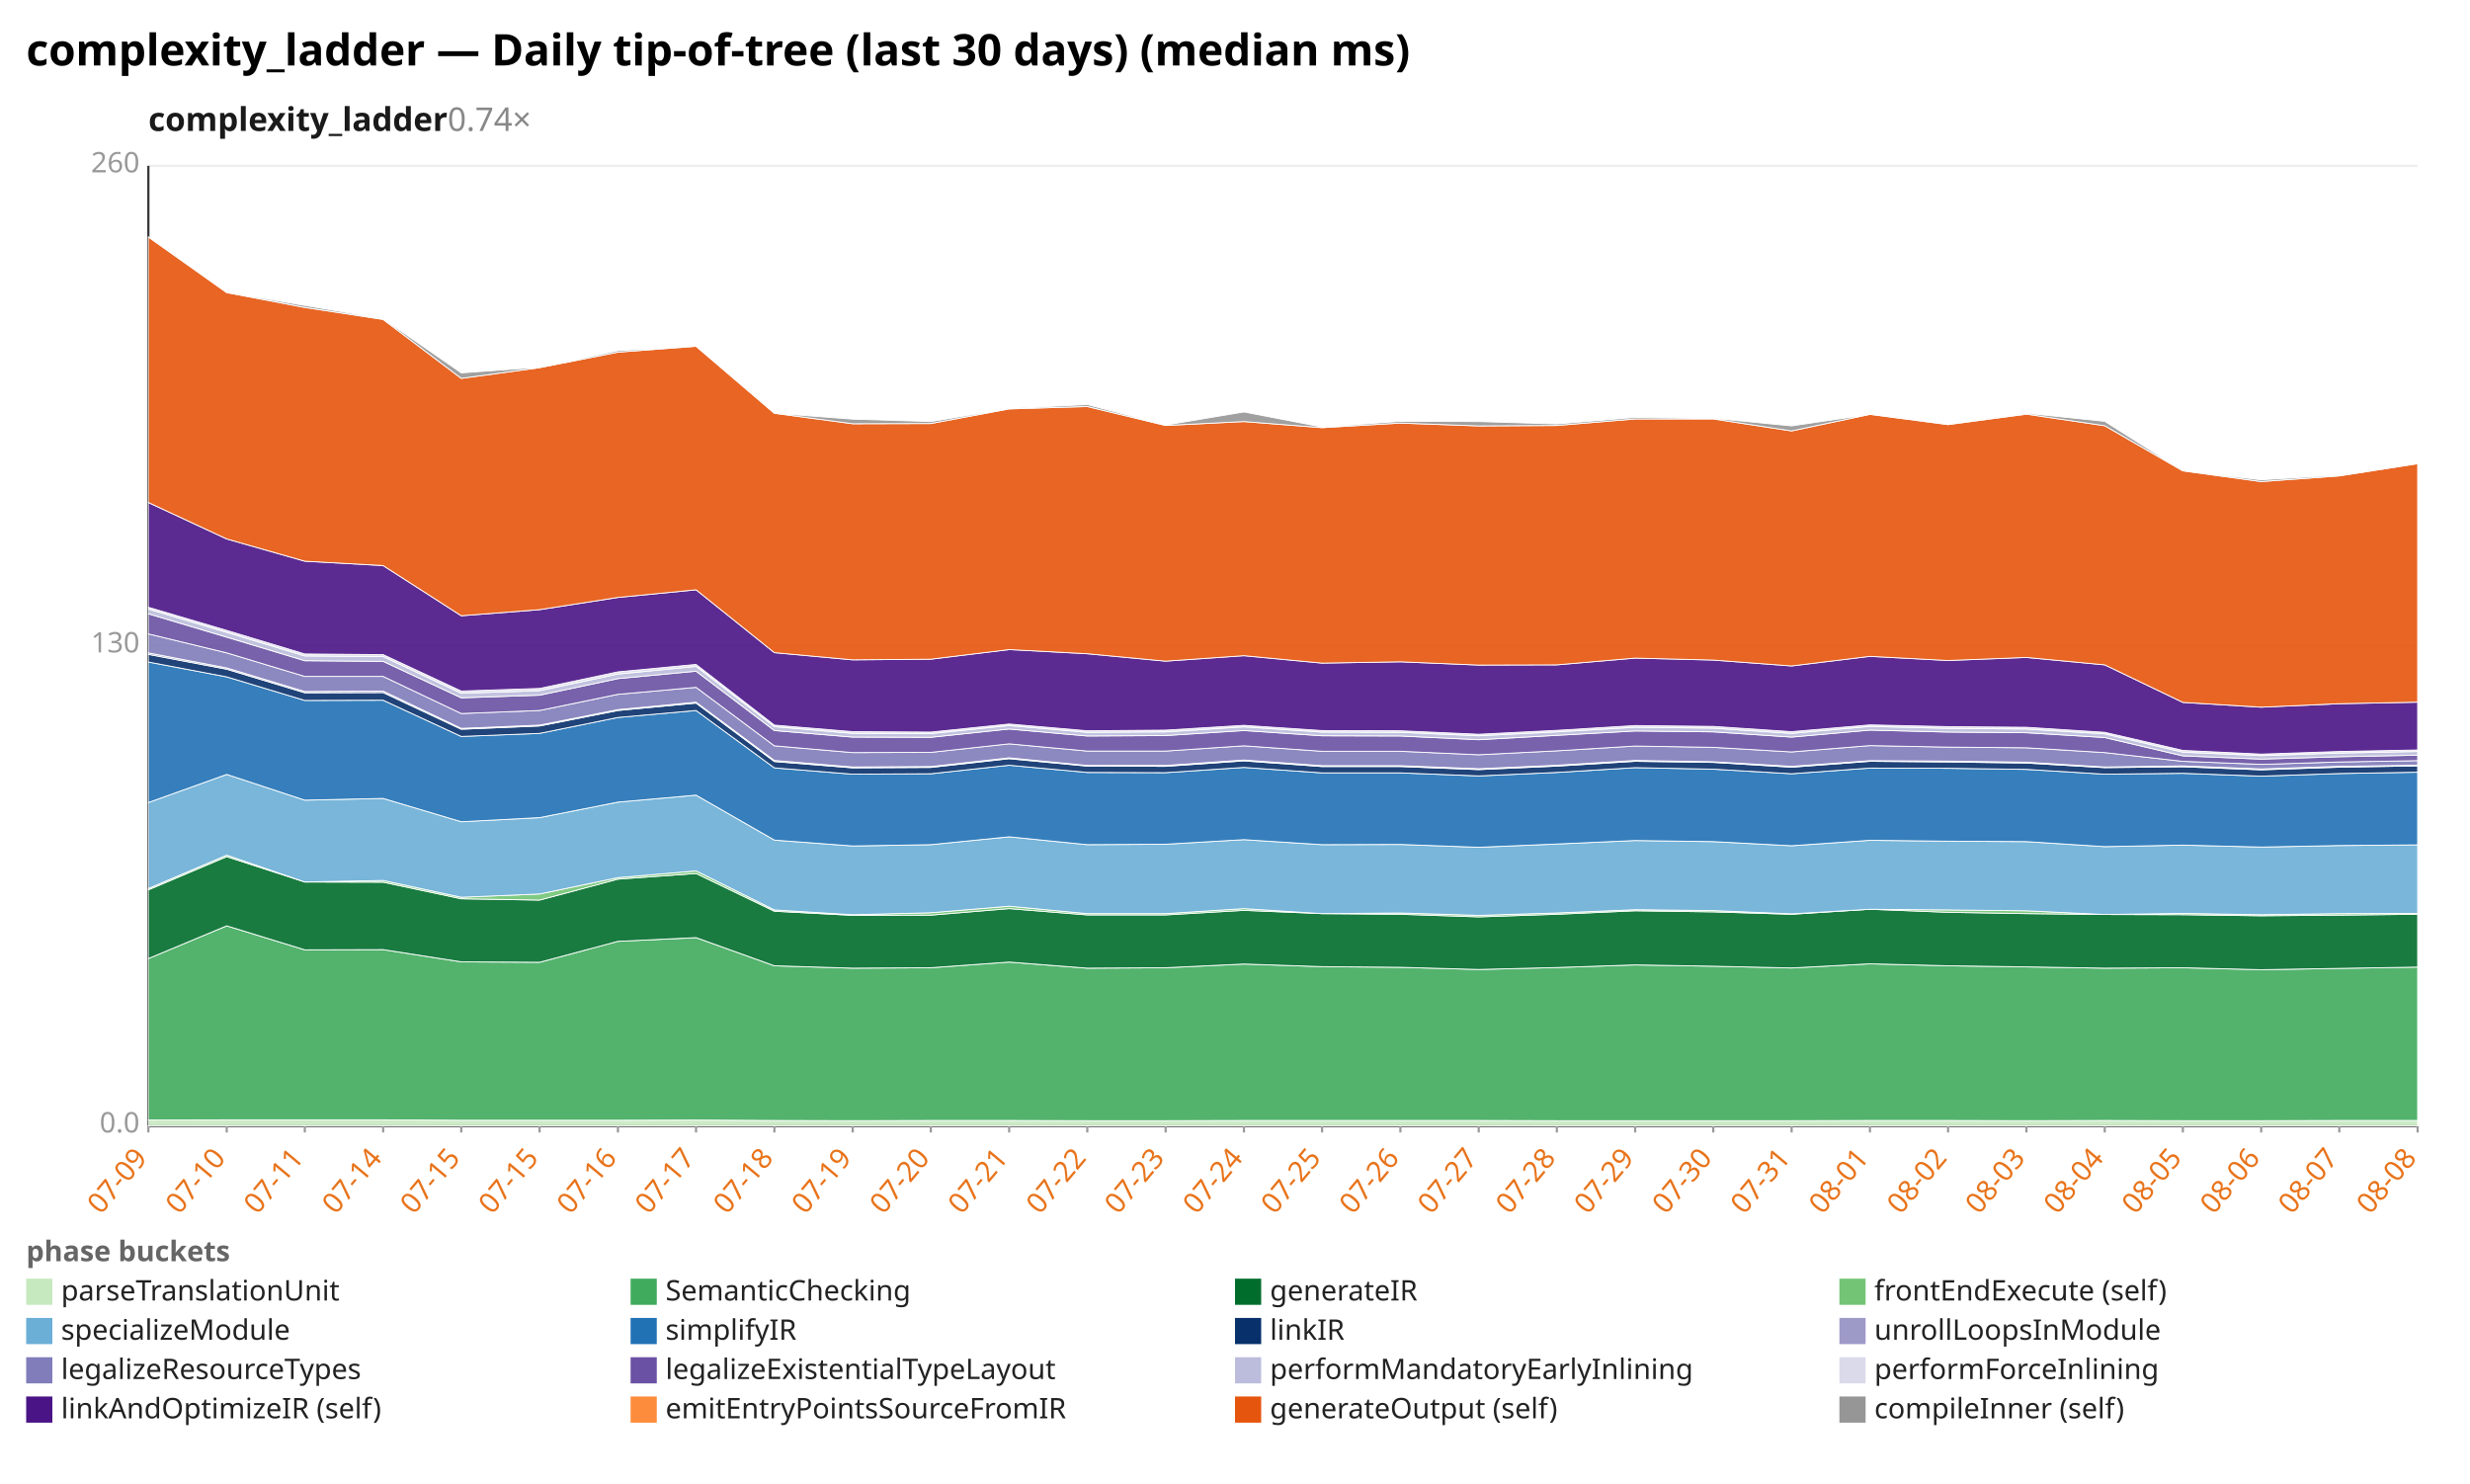
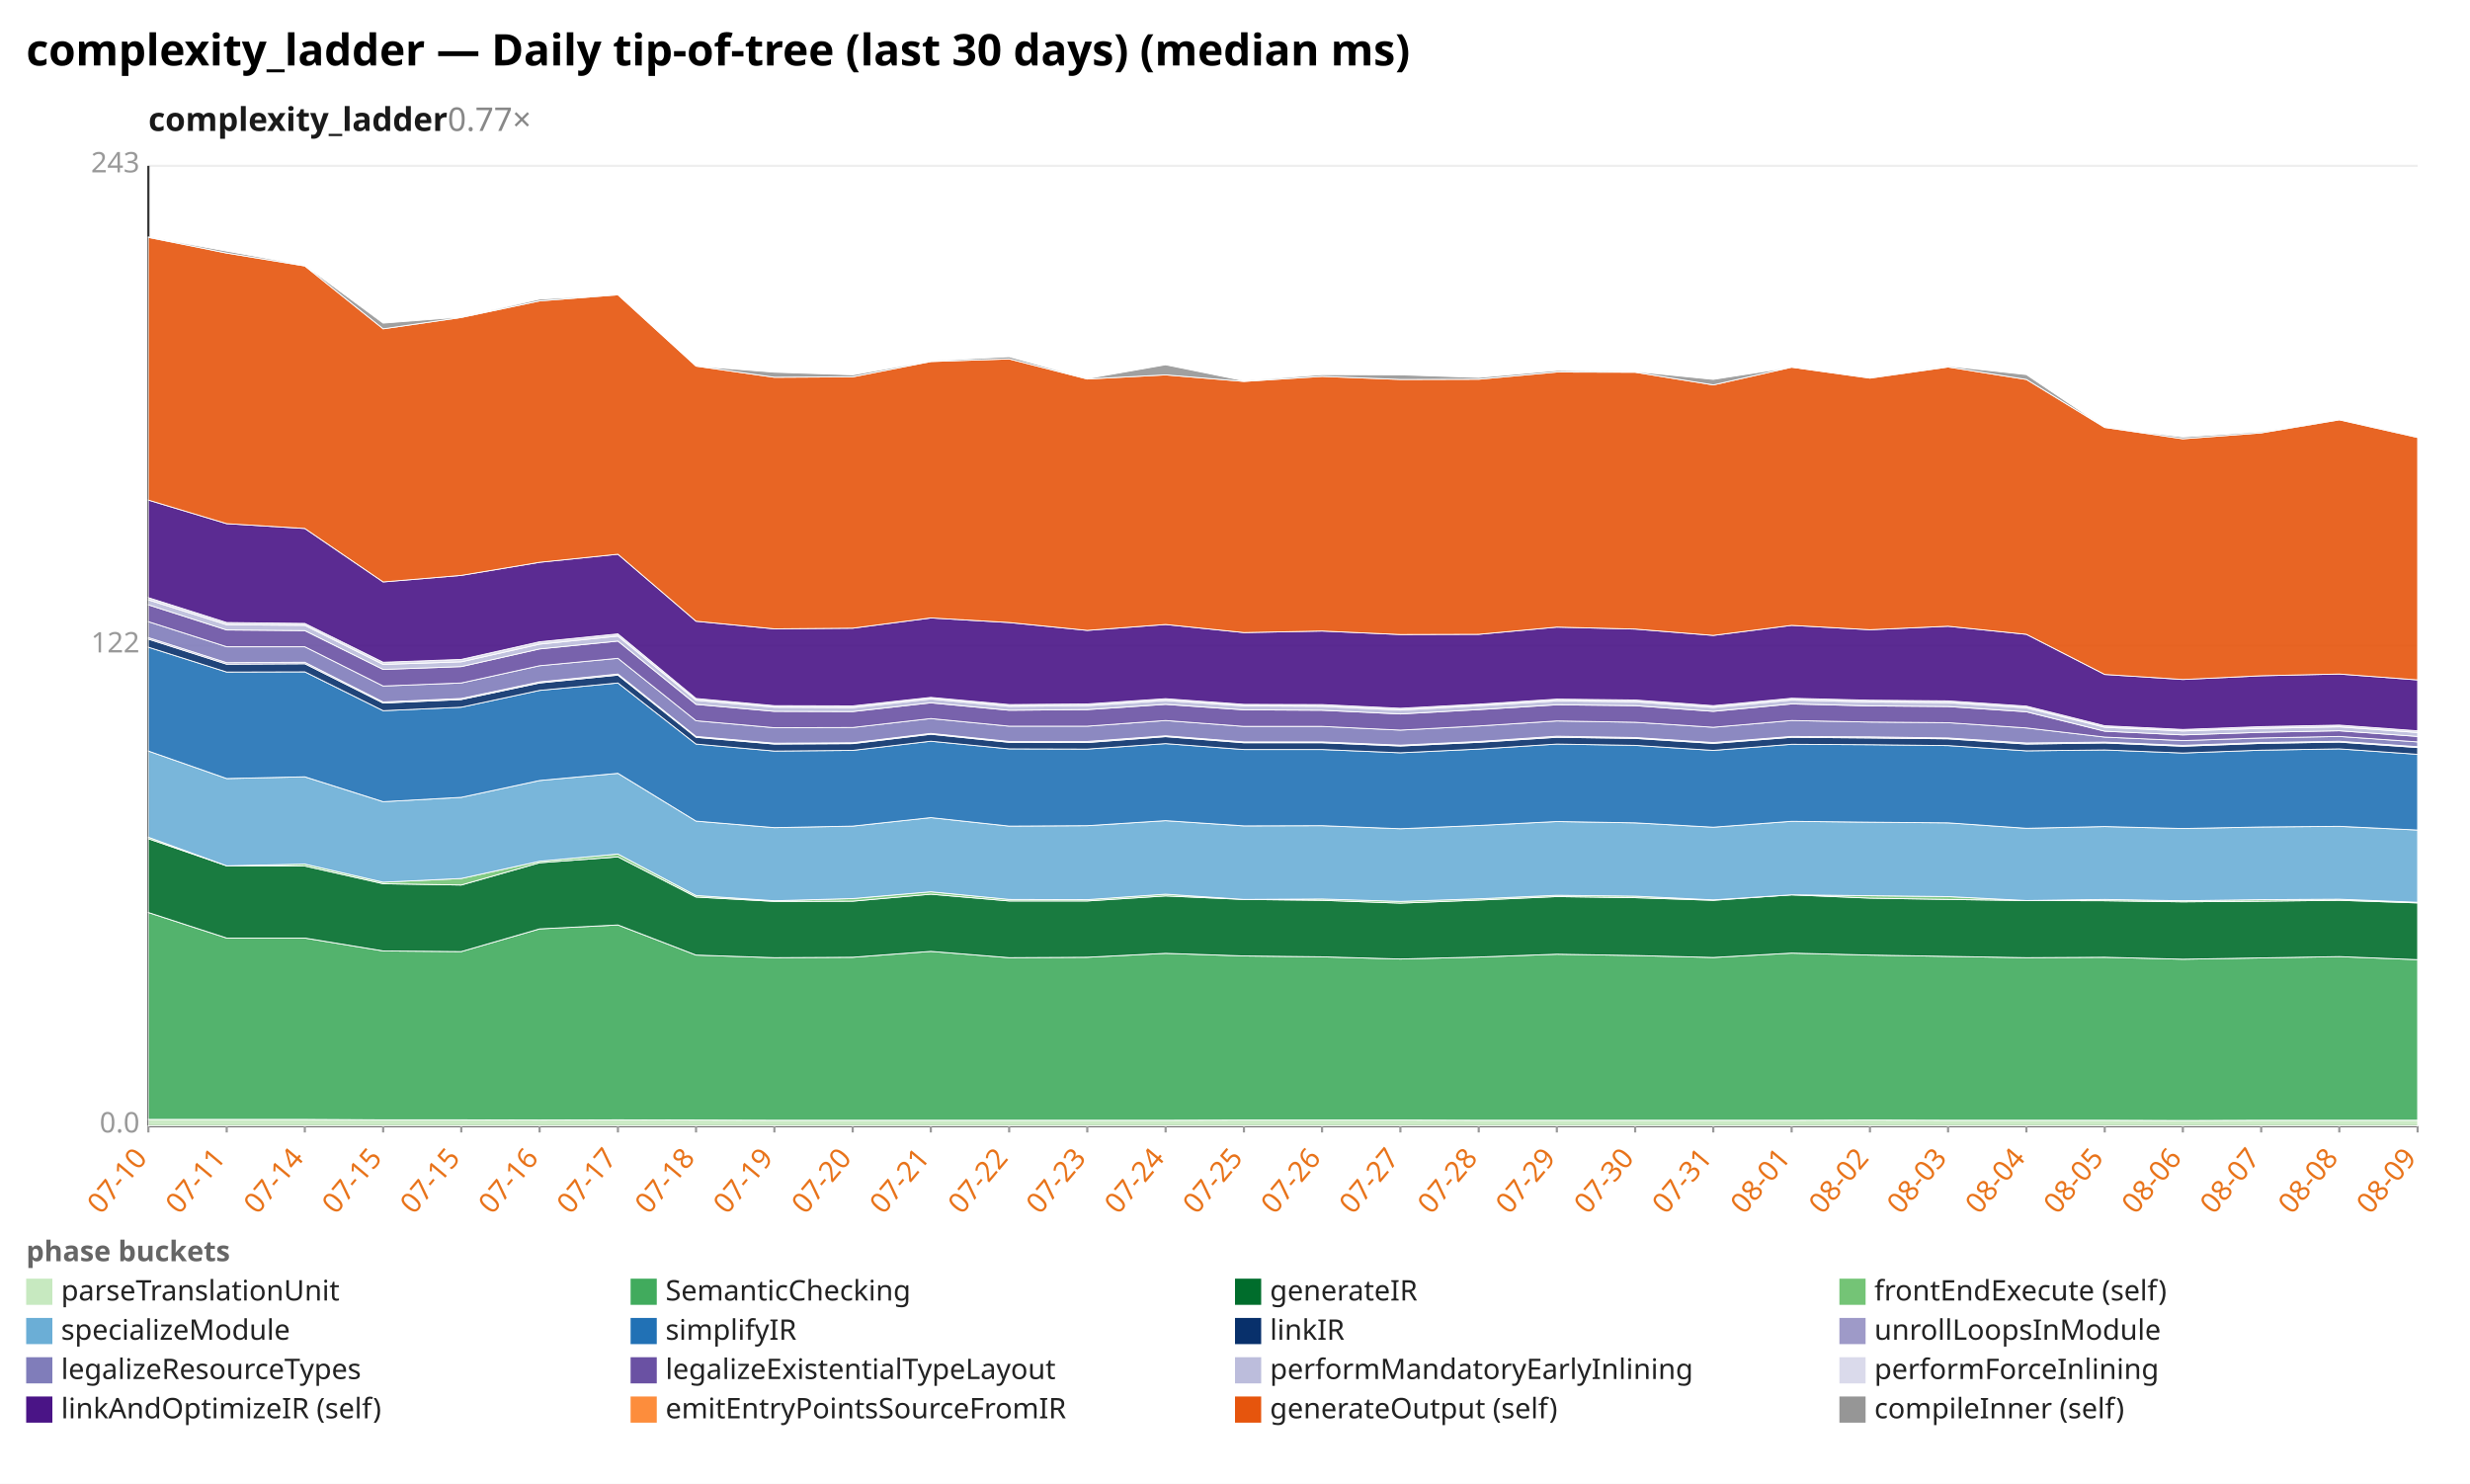
<svg xmlns="http://www.w3.org/2000/svg" width="1132" height="680" viewBox="0 0 1132 680" preserveAspectRatio="xMidYMid meet" font-family="sans-serif" font-size="13">
  <rect width="1132" height="680" fill="white" />
  <text x="12" y="30" font-size="20" font-weight="bold">complexity_ladder — Daily tip-of-tree (last 30 days) (median ms)</text>
-   <text x="68" y="60" font-size="15" font-weight="600" fill="#1a1a1a">complexity_ladder<tspan fill="#888" font-weight="400" text-decoration="none">  0.74×</tspan>
+   <text x="68" y="60" font-size="15" font-weight="600" fill="#1a1a1a">complexity_ladder<tspan fill="#888" font-weight="400" text-decoration="none">  0.77×</tspan>
  </text>
  <line x1="68.0" y1="516.0" x2="1108.0" y2="516.0" stroke="#eee" />
  <text x="64.0" y="519.0" text-anchor="end" fill="#999">0.0</text>
  <line x1="68.0" y1="296.0" x2="1108.0" y2="296.0" stroke="#eee" />
-   <text x="64.0" y="299.0" text-anchor="end" fill="#999">130</text>
+   <text x="64.0" y="299.0" text-anchor="end" fill="#999">122</text>
  <line x1="68.0" y1="76.0" x2="1108.0" y2="76.0" stroke="#eee" />
-   <text x="64.0" y="79.0" text-anchor="end" fill="#999">260</text>
+   <text x="64.0" y="79.0" text-anchor="end" fill="#999">243</text>
  <line x1="68.0" y1="76.0" x2="68.0" y2="516.0" stroke="#333" />
  <line x1="68.0" y1="516.0" x2="1108.0" y2="516.0" stroke="#333" />
  <line x1="68.0" y1="516.0" x2="68.0" y2="519.0" stroke="#999" />
-   <text x="68.0" y="531.0" text-anchor="end" fill="#e8731a" transform="rotate(-50 68.0 531.0)">07-09</text>
+   <text x="68.0" y="531.0" text-anchor="end" fill="#e8731a" transform="rotate(-50 68.0 531.0)">07-10</text>
  <line x1="103.9" y1="516.0" x2="103.9" y2="519.0" stroke="#999" />
-   <text x="103.9" y="531.0" text-anchor="end" fill="#e8731a" transform="rotate(-50 103.9 531.0)">07-10</text>
+   <text x="103.9" y="531.0" text-anchor="end" fill="#e8731a" transform="rotate(-50 103.9 531.0)">07-11</text>
  <line x1="139.7" y1="516.0" x2="139.7" y2="519.0" stroke="#999" />
-   <text x="139.7" y="531.0" text-anchor="end" fill="#e8731a" transform="rotate(-50 139.7 531.0)">07-11</text>
+   <text x="139.7" y="531.0" text-anchor="end" fill="#e8731a" transform="rotate(-50 139.7 531.0)">07-14</text>
  <line x1="175.6" y1="516.0" x2="175.6" y2="519.0" stroke="#999" />
-   <text x="175.6" y="531.0" text-anchor="end" fill="#e8731a" transform="rotate(-50 175.6 531.0)">07-14</text>
+   <text x="175.6" y="531.0" text-anchor="end" fill="#e8731a" transform="rotate(-50 175.6 531.0)">07-15</text>
  <line x1="211.4" y1="516.0" x2="211.4" y2="519.0" stroke="#999" />
  <text x="211.4" y="531.0" text-anchor="end" fill="#e8731a" transform="rotate(-50 211.4 531.0)">07-15</text>
  <line x1="247.3" y1="516.0" x2="247.3" y2="519.0" stroke="#999" />
-   <text x="247.3" y="531.0" text-anchor="end" fill="#e8731a" transform="rotate(-50 247.3 531.0)">07-15</text>
+   <text x="247.3" y="531.0" text-anchor="end" fill="#e8731a" transform="rotate(-50 247.3 531.0)">07-16</text>
  <line x1="283.2" y1="516.0" x2="283.2" y2="519.0" stroke="#999" />
-   <text x="283.2" y="531.0" text-anchor="end" fill="#e8731a" transform="rotate(-50 283.2 531.0)">07-16</text>
+   <text x="283.2" y="531.0" text-anchor="end" fill="#e8731a" transform="rotate(-50 283.2 531.0)">07-17</text>
  <line x1="319.0" y1="516.0" x2="319.0" y2="519.0" stroke="#999" />
-   <text x="319.0" y="531.0" text-anchor="end" fill="#e8731a" transform="rotate(-50 319.0 531.0)">07-17</text>
+   <text x="319.0" y="531.0" text-anchor="end" fill="#e8731a" transform="rotate(-50 319.0 531.0)">07-18</text>
  <line x1="354.9" y1="516.0" x2="354.9" y2="519.0" stroke="#999" />
-   <text x="354.9" y="531.0" text-anchor="end" fill="#e8731a" transform="rotate(-50 354.9 531.0)">07-18</text>
+   <text x="354.9" y="531.0" text-anchor="end" fill="#e8731a" transform="rotate(-50 354.9 531.0)">07-19</text>
  <line x1="390.8" y1="516.0" x2="390.8" y2="519.0" stroke="#999" />
-   <text x="390.8" y="531.0" text-anchor="end" fill="#e8731a" transform="rotate(-50 390.8 531.0)">07-19</text>
+   <text x="390.8" y="531.0" text-anchor="end" fill="#e8731a" transform="rotate(-50 390.8 531.0)">07-20</text>
  <line x1="426.6" y1="516.0" x2="426.6" y2="519.0" stroke="#999" />
-   <text x="426.6" y="531.0" text-anchor="end" fill="#e8731a" transform="rotate(-50 426.6 531.0)">07-20</text>
+   <text x="426.6" y="531.0" text-anchor="end" fill="#e8731a" transform="rotate(-50 426.6 531.0)">07-21</text>
  <line x1="462.5" y1="516.0" x2="462.5" y2="519.0" stroke="#999" />
-   <text x="462.5" y="531.0" text-anchor="end" fill="#e8731a" transform="rotate(-50 462.5 531.0)">07-21</text>
+   <text x="462.5" y="531.0" text-anchor="end" fill="#e8731a" transform="rotate(-50 462.5 531.0)">07-22</text>
  <line x1="498.3" y1="516.0" x2="498.3" y2="519.0" stroke="#999" />
-   <text x="498.3" y="531.0" text-anchor="end" fill="#e8731a" transform="rotate(-50 498.3 531.0)">07-22</text>
+   <text x="498.3" y="531.0" text-anchor="end" fill="#e8731a" transform="rotate(-50 498.3 531.0)">07-23</text>
  <line x1="534.2" y1="516.0" x2="534.2" y2="519.0" stroke="#999" />
-   <text x="534.2" y="531.0" text-anchor="end" fill="#e8731a" transform="rotate(-50 534.2 531.0)">07-23</text>
+   <text x="534.2" y="531.0" text-anchor="end" fill="#e8731a" transform="rotate(-50 534.2 531.0)">07-24</text>
  <line x1="570.1" y1="516.0" x2="570.1" y2="519.0" stroke="#999" />
-   <text x="570.1" y="531.0" text-anchor="end" fill="#e8731a" transform="rotate(-50 570.1 531.0)">07-24</text>
+   <text x="570.1" y="531.0" text-anchor="end" fill="#e8731a" transform="rotate(-50 570.1 531.0)">07-25</text>
  <line x1="605.9" y1="516.0" x2="605.9" y2="519.0" stroke="#999" />
-   <text x="605.9" y="531.0" text-anchor="end" fill="#e8731a" transform="rotate(-50 605.9 531.0)">07-25</text>
+   <text x="605.9" y="531.0" text-anchor="end" fill="#e8731a" transform="rotate(-50 605.9 531.0)">07-26</text>
  <line x1="641.8" y1="516.0" x2="641.8" y2="519.0" stroke="#999" />
-   <text x="641.8" y="531.0" text-anchor="end" fill="#e8731a" transform="rotate(-50 641.8 531.0)">07-26</text>
+   <text x="641.8" y="531.0" text-anchor="end" fill="#e8731a" transform="rotate(-50 641.8 531.0)">07-27</text>
  <line x1="677.7" y1="516.0" x2="677.7" y2="519.0" stroke="#999" />
-   <text x="677.7" y="531.0" text-anchor="end" fill="#e8731a" transform="rotate(-50 677.7 531.0)">07-27</text>
+   <text x="677.7" y="531.0" text-anchor="end" fill="#e8731a" transform="rotate(-50 677.7 531.0)">07-28</text>
  <line x1="713.5" y1="516.0" x2="713.5" y2="519.0" stroke="#999" />
-   <text x="713.5" y="531.0" text-anchor="end" fill="#e8731a" transform="rotate(-50 713.5 531.0)">07-28</text>
+   <text x="713.5" y="531.0" text-anchor="end" fill="#e8731a" transform="rotate(-50 713.5 531.0)">07-29</text>
  <line x1="749.4" y1="516.0" x2="749.4" y2="519.0" stroke="#999" />
-   <text x="749.4" y="531.0" text-anchor="end" fill="#e8731a" transform="rotate(-50 749.4 531.0)">07-29</text>
+   <text x="749.4" y="531.0" text-anchor="end" fill="#e8731a" transform="rotate(-50 749.4 531.0)">07-30</text>
  <line x1="785.2" y1="516.0" x2="785.2" y2="519.0" stroke="#999" />
-   <text x="785.2" y="531.0" text-anchor="end" fill="#e8731a" transform="rotate(-50 785.2 531.0)">07-30</text>
+   <text x="785.2" y="531.0" text-anchor="end" fill="#e8731a" transform="rotate(-50 785.2 531.0)">07-31</text>
  <line x1="821.1" y1="516.0" x2="821.1" y2="519.0" stroke="#999" />
-   <text x="821.1" y="531.0" text-anchor="end" fill="#e8731a" transform="rotate(-50 821.1 531.0)">07-31</text>
+   <text x="821.1" y="531.0" text-anchor="end" fill="#e8731a" transform="rotate(-50 821.1 531.0)">08-01</text>
  <line x1="857.0" y1="516.0" x2="857.0" y2="519.0" stroke="#999" />
-   <text x="857.0" y="531.0" text-anchor="end" fill="#e8731a" transform="rotate(-50 857.0 531.0)">08-01</text>
+   <text x="857.0" y="531.0" text-anchor="end" fill="#e8731a" transform="rotate(-50 857.0 531.0)">08-02</text>
  <line x1="892.8" y1="516.0" x2="892.8" y2="519.0" stroke="#999" />
-   <text x="892.8" y="531.0" text-anchor="end" fill="#e8731a" transform="rotate(-50 892.8 531.0)">08-02</text>
+   <text x="892.8" y="531.0" text-anchor="end" fill="#e8731a" transform="rotate(-50 892.8 531.0)">08-03</text>
  <line x1="928.7" y1="516.0" x2="928.7" y2="519.0" stroke="#999" />
-   <text x="928.7" y="531.0" text-anchor="end" fill="#e8731a" transform="rotate(-50 928.7 531.0)">08-03</text>
+   <text x="928.7" y="531.0" text-anchor="end" fill="#e8731a" transform="rotate(-50 928.7 531.0)">08-04</text>
  <line x1="964.6" y1="516.0" x2="964.6" y2="519.0" stroke="#999" />
-   <text x="964.6" y="531.0" text-anchor="end" fill="#e8731a" transform="rotate(-50 964.6 531.0)">08-04</text>
+   <text x="964.6" y="531.0" text-anchor="end" fill="#e8731a" transform="rotate(-50 964.6 531.0)">08-05</text>
  <line x1="1000.4" y1="516.0" x2="1000.4" y2="519.0" stroke="#999" />
-   <text x="1000.4" y="531.0" text-anchor="end" fill="#e8731a" transform="rotate(-50 1000.4 531.0)">08-05</text>
+   <text x="1000.4" y="531.0" text-anchor="end" fill="#e8731a" transform="rotate(-50 1000.4 531.0)">08-06</text>
  <line x1="1036.3" y1="516.0" x2="1036.3" y2="519.0" stroke="#999" />
-   <text x="1036.3" y="531.0" text-anchor="end" fill="#e8731a" transform="rotate(-50 1036.3 531.0)">08-06</text>
+   <text x="1036.3" y="531.0" text-anchor="end" fill="#e8731a" transform="rotate(-50 1036.3 531.0)">08-07</text>
  <line x1="1072.1" y1="516.0" x2="1072.1" y2="519.0" stroke="#999" />
-   <text x="1072.1" y="531.0" text-anchor="end" fill="#e8731a" transform="rotate(-50 1072.1 531.0)">08-07</text>
+   <text x="1072.1" y="531.0" text-anchor="end" fill="#e8731a" transform="rotate(-50 1072.1 531.0)">08-08</text>
  <line x1="1108.0" y1="516.0" x2="1108.0" y2="519.0" stroke="#999" />
-   <text x="1108.0" y="531.0" text-anchor="end" fill="#e8731a" transform="rotate(-50 1108.0 531.0)">08-08</text>
-   <polygon points="68.0,513.3 103.9,513.2 139.7,513.2 175.6,513.2 211.4,513.4 247.3,513.4 283.2,513.4 319.0,513.3 354.9,513.5 390.8,513.6 426.6,513.5 462.5,513.5 498.3,513.6 534.2,513.6 570.1,513.5 605.9,513.5 641.8,513.5 677.7,513.5 713.5,513.6 749.4,513.6 785.2,513.6 821.1,513.6 857.0,513.5 892.8,513.5 928.7,513.6 964.6,513.5 1000.4,513.6 1036.3,513.6 1072.1,513.5 1108.0,513.5 1108.0,516.0 1072.1,516.0 1036.3,516.0 1000.4,516.0 964.6,516.0 928.7,516.0 892.8,516.0 857.0,516.0 821.1,516.0 785.2,516.0 749.4,516.0 713.5,516.0 677.7,516.0 641.8,516.0 605.9,516.0 570.1,516.0 534.2,516.0 498.3,516.0 462.5,516.0 426.6,516.0 390.8,516.0 354.9,516.0 319.0,516.0 283.2,516.0 247.3,516.0 211.4,516.0 175.6,516.0 139.7,516.0 103.9,516.0 68.0,516.0" fill="#c7e9c0" fill-opacity="0.9" stroke="#fff" stroke-width="0.4" />
-   <polygon points="68.0,439.3 103.9,424.3 139.7,435.3 175.6,435.2 211.4,440.8 247.3,441.0 283.2,431.4 319.0,429.7 354.9,442.6 390.8,443.7 426.6,443.5 462.5,440.9 498.3,443.7 534.2,443.5 570.1,441.8 605.9,443.0 641.8,443.3 677.7,444.3 713.5,443.4 749.4,442.2 785.2,442.8 821.1,443.6 857.0,441.7 892.8,442.6 928.7,443.1 964.6,443.7 1000.4,443.5 1036.3,444.4 1072.1,443.8 1108.0,443.2 1108.0,513.5 1072.1,513.5 1036.3,513.6 1000.4,513.6 964.6,513.5 928.7,513.6 892.8,513.5 857.0,513.5 821.1,513.6 785.2,513.6 749.4,513.6 713.5,513.6 677.7,513.5 641.8,513.5 605.9,513.5 570.1,513.5 534.2,513.6 498.3,513.6 462.5,513.5 426.6,513.5 390.8,513.6 354.9,513.5 319.0,513.3 283.2,513.4 247.3,513.4 211.4,513.4 175.6,513.2 139.7,513.2 103.9,513.2 68.0,513.3" fill="#41ab5d" fill-opacity="0.9" stroke="#fff" stroke-width="0.4" />
-   <polygon points="68.0,407.8 103.9,392.6 139.7,404.2 175.6,404.3 211.4,411.9 247.3,412.5 283.2,402.9 319.0,400.3 354.9,417.6 390.8,419.5 426.6,419.4 462.5,416.4 498.3,419.3 534.2,419.3 570.1,417.2 605.9,418.7 641.8,419.0 677.7,420.2 713.5,419.0 749.4,417.4 785.2,417.9 821.1,419.0 857.0,416.7 892.8,418.1 928.7,418.7 964.6,419.1 1000.4,419.2 1036.3,419.7 1072.1,419.4 1108.0,419.0 1108.0,443.2 1072.1,443.8 1036.3,444.4 1000.4,443.5 964.6,443.7 928.7,443.1 892.8,442.6 857.0,441.7 821.1,443.6 785.2,442.8 749.4,442.2 713.5,443.4 677.7,444.3 641.8,443.3 605.9,443.0 570.1,441.8 534.2,443.5 498.3,443.7 462.5,440.9 426.6,443.5 390.8,443.7 354.9,442.6 319.0,429.7 283.2,431.4 247.3,441.0 211.4,440.8 175.6,435.2 139.7,435.3 103.9,424.3 68.0,439.3" fill="#006d2c" fill-opacity="0.9" stroke="#fff" stroke-width="0.4" />
-   <polygon points="68.0,407.2 103.9,391.9 139.7,404.2 175.6,403.5 211.4,411.2 247.3,409.7 283.2,402.2 319.0,399.1 354.9,417.0 390.8,419.2 426.6,418.3 462.5,415.3 498.3,418.7 534.2,418.7 570.1,416.4 605.9,418.7 641.8,418.4 677.7,419.5 713.5,418.4 749.4,416.9 785.2,417.3 821.1,418.8 857.0,416.7 892.8,417.0 928.7,417.4 964.6,419.1 1000.4,418.6 1036.3,419.2 1072.1,418.7 1108.0,418.6 1108.0,419.0 1072.1,419.4 1036.3,419.7 1000.4,419.2 964.6,419.1 928.7,418.7 892.8,418.1 857.0,416.7 821.1,419.0 785.2,417.9 749.4,417.4 713.5,419.0 677.7,420.2 641.8,419.0 605.9,418.7 570.1,417.2 534.2,419.3 498.3,419.3 462.5,416.4 426.6,419.4 390.8,419.5 354.9,417.6 319.0,400.3 283.2,402.9 247.3,412.5 211.4,411.9 175.6,404.3 139.7,404.2 103.9,392.6 68.0,407.8" fill="#74c476" fill-opacity="0.9" stroke="#fff" stroke-width="0.4" />
-   <polygon points="68.0,367.8 103.9,354.9 139.7,366.7 175.6,365.9 211.4,376.6 247.3,374.7 283.2,367.6 319.0,364.4 354.9,385.0 390.8,387.7 426.6,387.1 462.5,383.5 498.3,387.1 534.2,386.9 570.1,384.8 605.9,387.1 641.8,387.0 677.7,388.3 713.5,386.8 749.4,385.2 785.2,385.7 821.1,387.6 857.0,385.1 892.8,385.5 928.7,385.7 964.6,388.0 1000.4,387.3 1036.3,388.2 1072.1,387.5 1108.0,387.2 1108.0,418.6 1072.1,418.7 1036.3,419.2 1000.4,418.6 964.6,419.1 928.7,417.4 892.8,417.0 857.0,416.7 821.1,418.8 785.2,417.3 749.4,416.9 713.5,418.4 677.7,419.5 641.8,418.4 605.9,418.7 570.1,416.4 534.2,418.7 498.3,418.7 462.5,415.3 426.6,418.3 390.8,419.2 354.9,417.0 319.0,399.1 283.2,402.2 247.3,409.7 211.4,411.2 175.6,403.5 139.7,404.2 103.9,391.9 68.0,407.2" fill="#6baed6" fill-opacity="0.9" stroke="#fff" stroke-width="0.4" />
-   <polygon points="68.0,303.4 103.9,310.2 139.7,321.0 175.6,320.9 211.4,337.5 247.3,336.1 283.2,328.8 319.0,325.6 354.9,351.9 390.8,354.8 426.6,354.6 462.5,350.7 498.3,354.0 534.2,354.1 570.1,351.7 605.9,354.2 641.8,354.2 677.7,355.6 713.5,354.0 749.4,351.8 785.2,352.5 821.1,354.6 857.0,352.0 892.8,352.1 928.7,352.6 964.6,354.8 1000.4,354.4 1036.3,355.7 1072.1,354.5 1108.0,353.9 1108.0,387.2 1072.1,387.5 1036.3,388.2 1000.4,387.3 964.6,388.0 928.7,385.7 892.8,385.5 857.0,385.1 821.1,387.6 785.2,385.7 749.4,385.2 713.5,386.8 677.7,388.3 641.8,387.0 605.9,387.1 570.1,384.8 534.2,386.9 498.3,387.1 462.5,383.5 426.6,387.1 390.8,387.7 354.9,385.0 319.0,364.4 283.2,367.6 247.3,374.7 211.4,376.6 175.6,365.9 139.7,366.7 103.9,354.9 68.0,367.8" fill="#2171b5" fill-opacity="0.9" stroke="#fff" stroke-width="0.4" />
-   <polygon points="68.0,299.9 103.9,306.7 139.7,317.5 175.6,317.4 211.4,334.2 247.3,332.7 283.2,325.6 319.0,322.2 354.9,349.0 390.8,351.9 426.6,351.7 462.5,347.7 498.3,351.1 534.2,351.2 570.1,348.7 605.9,351.3 641.8,351.3 677.7,352.7 713.5,351.1 749.4,348.9 785.2,349.4 821.1,351.6 857.0,348.9 892.8,349.2 928.7,349.7 964.6,351.8 1000.4,351.4 1036.3,352.8 1072.1,351.6 1108.0,351.0 1108.0,353.9 1072.1,354.5 1036.3,355.7 1000.4,354.4 964.6,354.8 928.7,352.6 892.8,352.1 857.0,352.0 821.1,354.6 785.2,352.5 749.4,351.8 713.5,354.0 677.7,355.6 641.8,354.2 605.9,354.2 570.1,351.7 534.2,354.1 498.3,354.0 462.5,350.7 426.6,354.6 390.8,354.8 354.9,351.9 319.0,325.6 283.2,328.8 247.3,336.1 211.4,337.5 175.6,320.9 139.7,321.0 103.9,310.2 68.0,303.4" fill="#08306b" fill-opacity="0.9" stroke="#fff" stroke-width="0.4" />
-   <polygon points="68.0,299.2 103.9,306.1 139.7,316.9 175.6,316.7 211.4,333.8 247.3,332.3 283.2,325.2 319.0,321.8 354.9,348.5 390.8,351.5 426.6,351.3 462.5,347.3 498.3,350.8 534.2,350.8 570.1,348.3 605.9,350.9 641.8,350.9 677.7,352.3 713.5,350.7 749.4,348.5 785.2,349.1 821.1,351.2 857.0,348.6 892.8,348.8 928.7,349.3 964.6,351.5 1000.4,351.0 1036.3,352.4 1072.1,351.2 1108.0,350.7 1108.0,351.0 1072.1,351.6 1036.3,352.8 1000.4,351.4 964.6,351.8 928.7,349.7 892.8,349.2 857.0,348.9 821.1,351.6 785.2,349.4 749.4,348.9 713.5,351.1 677.7,352.7 641.8,351.3 605.9,351.3 570.1,348.7 534.2,351.2 498.3,351.1 462.5,347.7 426.6,351.7 390.8,351.9 354.9,349.0 319.0,322.2 283.2,325.6 247.3,332.7 211.4,334.2 175.6,317.4 139.7,317.5 103.9,306.7 68.0,299.9" fill="#9e9ac8" fill-opacity="0.9" stroke="#fff" stroke-width="0.4" />
-   <polygon points="68.0,290.5 103.9,299.2 139.7,310.0 175.6,310.0 211.4,327.0 247.3,325.6 283.2,318.2 319.0,315.0 354.9,341.8 390.8,344.9 426.6,344.8 462.5,340.9 498.3,344.2 534.2,344.2 570.1,341.8 605.9,344.3 641.8,344.3 677.7,345.9 713.5,344.1 749.4,341.9 785.2,342.5 821.1,344.6 857.0,341.7 892.8,342.4 928.7,342.7 964.6,344.9 1000.4,348.9 1036.3,350.3 1072.1,349.2 1108.0,348.6 1108.0,350.7 1072.1,351.2 1036.3,352.4 1000.4,351.0 964.6,351.5 928.7,349.3 892.8,348.8 857.0,348.6 821.1,351.2 785.2,349.1 749.4,348.5 713.5,350.7 677.7,352.3 641.8,350.9 605.9,350.9 570.1,348.3 534.2,350.8 498.3,350.8 462.5,347.3 426.6,351.3 390.8,351.5 354.9,348.5 319.0,321.8 283.2,325.2 247.3,332.3 211.4,333.8 175.6,316.7 139.7,316.9 103.9,306.1 68.0,299.2" fill="#807dba" fill-opacity="0.9" stroke="#fff" stroke-width="0.4" />
-   <polygon points="68.0,281.3 103.9,292.0 139.7,302.8 175.6,303.1 211.4,319.8 247.3,318.6 283.2,311.0 319.0,307.6 354.9,334.8 390.8,337.8 426.6,337.9 462.5,334.1 498.3,337.3 534.2,337.1 570.1,334.8 605.9,337.2 641.8,337.3 677.7,339.0 713.5,337.0 749.4,335.0 785.2,335.4 821.1,337.8 857.0,334.6 892.8,335.5 928.7,335.8 964.6,338.0 1000.4,346.4 1036.3,347.9 1072.1,346.8 1108.0,346.1 1108.0,348.6 1072.1,349.2 1036.3,350.3 1000.4,348.9 964.6,344.9 928.7,342.7 892.8,342.4 857.0,341.7 821.1,344.6 785.2,342.5 749.4,341.9 713.5,344.1 677.7,345.9 641.8,344.3 605.9,344.3 570.1,341.8 534.2,344.2 498.3,344.2 462.5,340.9 426.6,344.8 390.8,344.9 354.9,341.8 319.0,315.0 283.2,318.2 247.3,325.6 211.4,327.0 175.6,310.0 139.7,310.0 103.9,299.2 68.0,290.5" fill="#6a51a3" fill-opacity="0.9" stroke="#fff" stroke-width="0.4" />
-   <polygon points="68.0,279.1 103.9,289.8 139.7,300.6 175.6,300.9 211.4,317.7 247.3,316.5 283.2,308.9 319.0,305.4 354.9,333.0 390.8,336.1 426.6,336.2 462.5,332.5 498.3,335.6 534.2,335.4 570.1,333.1 605.9,335.5 641.8,335.6 677.7,337.2 713.5,335.4 749.4,333.3 785.2,333.7 821.1,336.1 857.0,332.9 892.8,333.8 928.7,334.1 964.6,336.3 1000.4,344.7 1036.3,346.3 1072.1,345.1 1108.0,344.4 1108.0,346.1 1072.1,346.8 1036.3,347.9 1000.4,346.4 964.6,338.0 928.7,335.8 892.8,335.5 857.0,334.6 821.1,337.8 785.2,335.4 749.4,335.0 713.5,337.0 677.7,339.0 641.8,337.3 605.9,337.2 570.1,334.8 534.2,337.1 498.3,337.3 462.5,334.1 426.6,337.9 390.8,337.8 354.9,334.8 319.0,307.6 283.2,311.0 247.3,318.6 211.4,319.8 175.6,303.1 139.7,302.8 103.9,292.0 68.0,281.3" fill="#bcbddc" fill-opacity="0.9" stroke="#fff" stroke-width="0.4" />
-   <polygon points="68.0,278.3 103.9,288.9 139.7,299.7 175.6,300.0 211.4,316.7 247.3,315.5 283.2,307.9 319.0,304.5 354.9,332.3 390.8,335.3 426.6,335.5 462.5,331.8 498.3,334.9 534.2,334.6 570.1,332.4 605.9,334.8 641.8,334.9 677.7,336.5 713.5,334.7 749.4,332.5 785.2,332.9 821.1,335.3 857.0,332.2 892.8,333.0 928.7,333.3 964.6,335.6 1000.4,343.9 1036.3,345.6 1072.1,344.4 1108.0,343.7 1108.0,344.4 1072.1,345.1 1036.3,346.3 1000.4,344.7 964.6,336.3 928.7,334.1 892.8,333.8 857.0,332.9 821.1,336.1 785.2,333.7 749.4,333.3 713.5,335.4 677.7,337.2 641.8,335.6 605.9,335.5 570.1,333.1 534.2,335.4 498.3,335.6 462.5,332.5 426.6,336.2 390.8,336.1 354.9,333.0 319.0,305.4 283.2,308.9 247.3,316.5 211.4,317.7 175.6,300.9 139.7,300.6 103.9,289.8 68.0,279.1" fill="#dadaeb" fill-opacity="0.9" stroke="#fff" stroke-width="0.4" />
-   <polygon points="68.0,230.3 103.9,247.0 139.7,257.2 175.6,259.2 211.4,282.2 247.3,279.4 283.2,273.8 319.0,270.3 354.9,299.1 390.8,302.4 426.6,302.1 462.5,297.7 498.3,299.6 534.2,303.0 570.1,300.5 605.9,303.9 641.8,303.3 677.7,304.8 713.5,304.7 749.4,301.6 785.2,302.5 821.1,305.2 857.0,300.8 892.8,302.7 928.7,301.3 964.6,304.7 1000.4,321.9 1036.3,324.1 1072.1,322.5 1108.0,321.8 1108.0,343.7 1072.1,344.4 1036.3,345.6 1000.4,343.9 964.6,335.6 928.7,333.3 892.8,333.0 857.0,332.2 821.1,335.3 785.2,332.9 749.4,332.5 713.5,334.7 677.7,336.5 641.8,334.9 605.9,334.8 570.1,332.4 534.2,334.6 498.3,334.9 462.5,331.8 426.6,335.5 390.8,335.3 354.9,332.3 319.0,304.5 283.2,307.9 247.3,315.5 211.4,316.7 175.6,300.0 139.7,299.7 103.9,288.9 68.0,278.3" fill="#4a1486" fill-opacity="0.9" stroke="#fff" stroke-width="0.4" />
-   <polygon points="68.0,108.6 103.9,134.1 139.7,140.9 175.6,146.4 211.4,173.4 247.3,168.5 283.2,161.4 319.0,158.7 354.9,189.4 390.8,194.2 426.6,194.1 462.5,187.4 498.3,186.3 534.2,195.0 570.1,193.2 605.9,196.0 641.8,193.9 677.7,195.2 713.5,195.0 749.4,192.0 785.2,192.0 821.1,197.5 857.0,189.9 892.8,194.6 928.7,189.8 964.6,195.1 1000.4,215.8 1036.3,220.7 1072.1,218.1 1108.0,212.5 1108.0,321.8 1072.1,322.5 1036.3,324.1 1000.4,321.9 964.6,304.7 928.7,301.3 892.8,302.7 857.0,300.8 821.1,305.2 785.2,302.5 749.4,301.6 713.5,304.7 677.7,304.8 641.8,303.3 605.9,303.9 570.1,300.5 534.2,303.0 498.3,299.6 462.5,297.7 426.6,302.1 390.8,302.4 354.9,299.1 319.0,270.3 283.2,273.8 247.3,279.4 211.4,282.2 175.6,259.2 139.7,257.2 103.9,247.0 68.0,230.3" fill="#e6550d" fill-opacity="0.9" stroke="#fff" stroke-width="0.4" />
-   <polygon points="68.0,108.6 103.9,133.9 139.7,140.0 175.6,146.1 211.4,170.9 247.3,168.3 283.2,160.7 319.0,158.7 354.9,189.4 390.8,192.1 426.6,193.2 462.5,187.2 498.3,185.4 534.2,194.8 570.1,188.8 605.9,195.7 641.8,193.1 677.7,193.2 713.5,194.3 749.4,191.3 785.2,191.7 821.1,195.2 857.0,189.9 892.8,194.5 928.7,189.4 964.6,193.1 1000.4,215.8 1036.3,219.9 1072.1,217.7 1108.0,212.5 1108.0,212.5 1072.1,218.1 1036.3,220.7 1000.4,215.8 964.6,195.1 928.7,189.8 892.8,194.6 857.0,189.9 821.1,197.5 785.2,192.0 749.4,192.0 713.5,195.0 677.7,195.2 641.8,193.9 605.9,196.0 570.1,193.2 534.2,195.0 498.3,186.3 462.5,187.4 426.6,194.1 390.8,194.2 354.9,189.4 319.0,158.7 283.2,161.4 247.3,168.5 211.4,173.4 175.6,146.4 139.7,140.9 103.9,134.1 68.0,108.6" fill="#969696" fill-opacity="0.9" stroke="#fff" stroke-width="0.4" />
+   <text x="1108.0" y="531.0" text-anchor="end" fill="#e8731a" transform="rotate(-50 1108.0 531.0)">08-09</text>
+   <polygon points="68.0,513.0 103.9,513.0 139.7,513.0 175.6,513.2 211.4,513.2 247.3,513.3 283.2,513.2 319.0,513.3 354.9,513.4 390.8,513.4 426.6,513.4 462.5,513.4 498.3,513.4 534.2,513.4 570.1,513.3 605.9,513.3 641.8,513.3 677.7,513.4 713.5,513.4 749.4,513.4 785.2,513.4 821.1,513.4 857.0,513.3 892.8,513.4 928.7,513.4 964.6,513.4 1000.4,513.5 1036.3,513.4 1072.1,513.4 1108.0,513.4 1108.0,516.0 1072.1,516.0 1036.3,516.0 1000.4,516.0 964.6,516.0 928.7,516.0 892.8,516.0 857.0,516.0 821.1,516.0 785.2,516.0 749.4,516.0 713.5,516.0 677.7,516.0 641.8,516.0 605.9,516.0 570.1,516.0 534.2,516.0 498.3,516.0 462.5,516.0 426.6,516.0 390.8,516.0 354.9,516.0 319.0,516.0 283.2,516.0 247.3,516.0 211.4,516.0 175.6,516.0 139.7,516.0 103.9,516.0 68.0,516.0" fill="#c7e9c0" fill-opacity="0.9" stroke="#fff" stroke-width="0.4" />
+   <polygon points="68.0,418.2 103.9,429.9 139.7,429.9 175.6,435.8 211.4,436.1 247.3,425.7 283.2,423.9 319.0,437.7 354.9,438.9 390.8,438.7 426.6,436.0 462.5,438.9 498.3,438.7 534.2,436.9 570.1,438.1 605.9,438.5 641.8,439.5 677.7,438.6 713.5,437.3 749.4,437.9 785.2,438.8 821.1,436.8 857.0,437.7 892.8,438.3 928.7,438.9 964.6,438.7 1000.4,439.6 1036.3,439.0 1072.1,438.4 1108.0,439.8 1108.0,513.4 1072.1,513.4 1036.3,513.4 1000.4,513.5 964.6,513.4 928.7,513.4 892.8,513.4 857.0,513.3 821.1,513.4 785.2,513.4 749.4,513.4 713.5,513.4 677.7,513.4 641.8,513.3 605.9,513.3 570.1,513.3 534.2,513.4 498.3,513.4 462.5,513.4 426.6,513.4 390.8,513.4 354.9,513.4 319.0,513.3 283.2,513.2 247.3,513.3 211.4,513.2 175.6,513.2 139.7,513.0 103.9,513.0 68.0,513.0" fill="#41ab5d" fill-opacity="0.9" stroke="#fff" stroke-width="0.4" />
+   <polygon points="68.0,384.4 103.9,396.8 139.7,396.9 175.6,405.0 211.4,405.6 247.3,395.4 283.2,392.7 319.0,411.1 354.9,413.1 390.8,413.0 426.6,409.8 462.5,412.9 498.3,412.9 534.2,410.6 570.1,412.2 605.9,412.6 641.8,413.9 677.7,412.5 713.5,410.9 749.4,411.4 785.2,412.6 821.1,410.1 857.0,411.6 892.8,412.2 928.7,412.7 964.6,412.8 1000.4,413.3 1036.3,413.0 1072.1,412.6 1108.0,413.8 1108.0,439.8 1072.1,438.4 1036.3,439.0 1000.4,439.6 964.6,438.7 928.7,438.9 892.8,438.3 857.0,437.7 821.1,436.8 785.2,438.8 749.4,437.9 713.5,437.3 677.7,438.6 641.8,439.5 605.9,438.5 570.1,438.1 534.2,436.9 498.3,438.7 462.5,438.9 426.6,436.0 390.8,438.7 354.9,438.9 319.0,437.7 283.2,423.9 247.3,425.7 211.4,436.1 175.6,435.8 139.7,429.9 103.9,429.9 68.0,418.2" fill="#006d2c" fill-opacity="0.9" stroke="#fff" stroke-width="0.4" />
+   <polygon points="68.0,383.7 103.9,396.8 139.7,396.0 175.6,404.3 211.4,402.6 247.3,394.7 283.2,391.4 319.0,410.4 354.9,412.8 390.8,411.8 426.6,408.7 462.5,412.2 498.3,412.3 534.2,409.8 570.1,412.2 605.9,412.0 641.8,413.1 677.7,411.9 713.5,410.3 749.4,410.7 785.2,412.4 821.1,410.1 857.0,410.5 892.8,410.9 928.7,412.7 964.6,412.2 1000.4,412.8 1036.3,412.3 1072.1,412.1 1108.0,413.5 1108.0,413.8 1072.1,412.6 1036.3,413.0 1000.4,413.3 964.6,412.8 928.7,412.7 892.8,412.2 857.0,411.6 821.1,410.1 785.2,412.6 749.4,411.4 713.5,410.9 677.7,412.5 641.8,413.9 605.9,412.6 570.1,412.2 534.2,410.6 498.3,412.9 462.5,412.9 426.6,409.8 390.8,413.0 354.9,413.1 319.0,411.1 283.2,392.7 247.3,395.4 211.4,405.6 175.6,405.0 139.7,396.9 103.9,396.8 68.0,384.4" fill="#74c476" fill-opacity="0.9" stroke="#fff" stroke-width="0.4" />
+   <polygon points="68.0,344.2 103.9,356.8 139.7,356.0 175.6,367.4 211.4,365.4 247.3,357.7 283.2,354.4 319.0,376.3 354.9,379.3 390.8,378.6 426.6,374.7 462.5,378.6 498.3,378.4 534.2,376.1 570.1,378.5 605.9,378.4 641.8,379.8 677.7,378.3 713.5,376.5 749.4,377.1 785.2,379.1 821.1,376.4 857.0,376.8 892.8,377.1 928.7,379.6 964.6,378.8 1000.4,379.7 1036.3,379.0 1072.1,378.7 1108.0,380.4 1108.0,413.5 1072.1,412.1 1036.3,412.3 1000.4,412.8 964.6,412.2 928.7,412.7 892.8,410.9 857.0,410.5 821.1,410.1 785.2,412.4 749.4,410.7 713.5,410.3 677.7,411.9 641.8,413.1 605.9,412.0 570.1,412.2 534.2,409.8 498.3,412.3 462.5,412.2 426.6,408.7 390.8,411.8 354.9,412.8 319.0,410.4 283.2,391.4 247.3,394.7 211.4,402.6 175.6,404.3 139.7,396.0 103.9,396.8 68.0,383.7" fill="#6baed6" fill-opacity="0.9" stroke="#fff" stroke-width="0.4" />
+   <polygon points="68.0,296.6 103.9,308.0 139.7,307.9 175.6,325.7 211.4,324.1 247.3,316.4 283.2,313.0 319.0,341.0 354.9,344.2 390.8,343.9 426.6,339.7 462.5,343.2 498.3,343.3 534.2,340.8 570.1,343.5 605.9,343.5 641.8,345.0 677.7,343.3 713.5,341.0 749.4,341.6 785.2,343.9 821.1,341.1 857.0,341.3 892.8,341.7 928.7,344.1 964.6,343.7 1000.4,345.1 1036.3,343.8 1072.1,343.2 1108.0,345.7 1108.0,380.4 1072.1,378.7 1036.3,379.0 1000.4,379.7 964.6,378.8 928.7,379.6 892.8,377.1 857.0,376.8 821.1,376.4 785.2,379.1 749.4,377.1 713.5,376.5 677.7,378.3 641.8,379.8 605.9,378.4 570.1,378.5 534.2,376.1 498.3,378.4 462.5,378.6 426.6,374.7 390.8,378.6 354.9,379.3 319.0,376.3 283.2,354.4 247.3,357.7 211.4,365.4 175.6,367.4 139.7,356.0 103.9,356.8 68.0,344.2" fill="#2171b5" fill-opacity="0.9" stroke="#fff" stroke-width="0.4" />
+   <polygon points="68.0,292.9 103.9,304.4 139.7,304.2 175.6,322.2 211.4,320.6 247.3,313.0 283.2,309.4 319.0,337.9 354.9,341.0 390.8,340.8 426.6,336.5 462.5,340.2 498.3,340.3 534.2,337.6 570.1,340.4 605.9,340.4 641.8,341.9 677.7,340.2 713.5,337.9 749.4,338.4 785.2,340.7 821.1,337.9 857.0,338.2 892.8,338.6 928.7,341.0 964.6,340.5 1000.4,342.0 1036.3,340.7 1072.1,340.1 1108.0,342.6 1108.0,345.7 1072.1,343.2 1036.3,343.8 1000.4,345.1 964.6,343.7 928.7,344.1 892.8,341.7 857.0,341.3 821.1,341.1 785.2,343.9 749.4,341.6 713.5,341.0 677.7,343.3 641.8,345.0 605.9,343.5 570.1,343.5 534.2,340.8 498.3,343.3 462.5,343.2 426.6,339.7 390.8,343.9 354.9,344.2 319.0,341.0 283.2,313.0 247.3,316.4 211.4,324.1 175.6,325.7 139.7,307.9 103.9,308.0 68.0,296.6" fill="#08306b" fill-opacity="0.9" stroke="#fff" stroke-width="0.4" />
+   <polygon points="68.0,292.2 103.9,303.7 139.7,303.5 175.6,321.7 211.4,320.1 247.3,312.5 283.2,308.9 319.0,337.5 354.9,340.6 390.8,340.4 426.6,336.1 462.5,339.8 498.3,339.8 534.2,337.2 570.1,340.0 605.9,340.0 641.8,341.5 677.7,339.8 713.5,337.4 749.4,338.0 785.2,340.3 821.1,337.5 857.0,337.7 892.8,338.2 928.7,340.5 964.6,340.1 1000.4,341.6 1036.3,340.3 1072.1,339.7 1108.0,342.2 1108.0,342.6 1072.1,340.1 1036.3,340.7 1000.4,342.0 964.6,340.5 928.7,341.0 892.8,338.6 857.0,338.2 821.1,337.9 785.2,340.7 749.4,338.4 713.5,337.9 677.7,340.2 641.8,341.9 605.9,340.4 570.1,340.4 534.2,337.6 498.3,340.3 462.5,340.2 426.6,336.5 390.8,340.8 354.9,341.0 319.0,337.9 283.2,309.4 247.3,313.0 211.4,320.6 175.6,322.2 139.7,304.2 103.9,304.4 68.0,292.9" fill="#9e9ac8" fill-opacity="0.9" stroke="#fff" stroke-width="0.4" />
+   <polygon points="68.0,284.9 103.9,296.4 139.7,296.4 175.6,314.4 211.4,313.0 247.3,305.1 283.2,301.7 319.0,330.3 354.9,333.5 390.8,333.4 426.6,329.3 462.5,332.8 498.3,332.8 534.2,330.2 570.1,332.9 605.9,332.9 641.8,334.6 677.7,332.7 713.5,330.4 749.4,331.0 785.2,333.3 821.1,330.2 857.0,330.9 892.8,331.2 928.7,333.6 964.6,337.8 1000.4,339.4 1036.3,338.2 1072.1,337.5 1108.0,340.0 1108.0,342.2 1072.1,339.7 1036.3,340.3 1000.4,341.6 964.6,340.1 928.7,340.5 892.8,338.2 857.0,337.7 821.1,337.5 785.2,340.3 749.4,338.0 713.5,337.4 677.7,339.8 641.8,341.5 605.9,340.0 570.1,340.0 534.2,337.2 498.3,339.8 462.5,339.8 426.6,336.1 390.8,340.4 354.9,340.6 319.0,337.5 283.2,308.9 247.3,312.5 211.4,320.1 175.6,321.7 139.7,303.5 103.9,303.7 68.0,292.2" fill="#807dba" fill-opacity="0.9" stroke="#fff" stroke-width="0.4" />
+   <polygon points="68.0,277.2 103.9,288.7 139.7,289.0 175.6,306.8 211.4,305.5 247.3,297.4 283.2,293.8 319.0,322.8 354.9,326.0 390.8,326.1 426.6,322.1 462.5,325.5 498.3,325.2 534.2,322.8 570.1,325.3 605.9,325.5 641.8,327.2 677.7,325.2 713.5,323.0 749.4,323.4 785.2,326.0 821.1,322.6 857.0,323.5 892.8,323.8 928.7,326.2 964.6,335.1 1000.4,336.8 1036.3,335.6 1072.1,334.9 1108.0,337.5 1108.0,340.0 1072.1,337.5 1036.3,338.2 1000.4,339.4 964.6,337.8 928.7,333.6 892.8,331.2 857.0,330.9 821.1,330.2 785.2,333.3 749.4,331.0 713.5,330.4 677.7,332.7 641.8,334.6 605.9,332.9 570.1,332.9 534.2,330.2 498.3,332.8 462.5,332.8 426.6,329.3 390.8,333.4 354.9,333.5 319.0,330.3 283.2,301.7 247.3,305.1 211.4,313.0 175.6,314.4 139.7,296.4 103.9,296.4 68.0,284.9" fill="#6a51a3" fill-opacity="0.9" stroke="#fff" stroke-width="0.4" />
+   <polygon points="68.0,274.9 103.9,286.3 139.7,286.6 175.6,304.5 211.4,303.3 247.3,295.2 283.2,291.5 319.0,320.9 354.9,324.1 390.8,324.3 426.6,320.3 462.5,323.7 498.3,323.4 534.2,321.0 570.1,323.5 605.9,323.7 641.8,325.4 677.7,323.4 713.5,321.2 749.4,321.6 785.2,324.2 821.1,320.8 857.0,321.7 892.8,322.0 928.7,324.4 964.6,333.3 1000.4,335.0 1036.3,333.8 1072.1,333.1 1108.0,335.7 1108.0,337.5 1072.1,334.9 1036.3,335.6 1000.4,336.8 964.6,335.1 928.7,326.2 892.8,323.8 857.0,323.5 821.1,322.6 785.2,326.0 749.4,323.4 713.5,323.0 677.7,325.2 641.8,327.2 605.9,325.5 570.1,325.3 534.2,322.8 498.3,325.2 462.5,325.5 426.6,322.1 390.8,326.1 354.9,326.0 319.0,322.8 283.2,293.8 247.3,297.4 211.4,305.5 175.6,306.8 139.7,289.0 103.9,288.7 68.0,277.2" fill="#bcbddc" fill-opacity="0.9" stroke="#fff" stroke-width="0.4" />
+   <polygon points="68.0,273.9 103.9,285.3 139.7,285.7 175.6,303.5 211.4,302.2 247.3,294.1 283.2,290.5 319.0,320.1 354.9,323.4 390.8,323.5 426.6,319.6 462.5,322.9 498.3,322.6 534.2,320.2 570.1,322.8 605.9,322.9 641.8,324.6 677.7,322.7 713.5,320.4 749.4,320.8 785.2,323.4 821.1,320.0 857.0,320.9 892.8,321.2 928.7,323.6 964.6,332.6 1000.4,334.3 1036.3,333.0 1072.1,332.3 1108.0,334.9 1108.0,335.7 1072.1,333.1 1036.3,333.8 1000.4,335.0 964.6,333.3 928.7,324.4 892.8,322.0 857.0,321.7 821.1,320.8 785.2,324.2 749.4,321.6 713.5,321.2 677.7,323.4 641.8,325.4 605.9,323.7 570.1,323.5 534.2,321.0 498.3,323.4 462.5,323.7 426.6,320.3 390.8,324.3 354.9,324.1 319.0,320.9 283.2,291.5 247.3,295.2 211.4,303.3 175.6,304.5 139.7,286.6 103.9,286.3 68.0,274.9" fill="#dadaeb" fill-opacity="0.9" stroke="#fff" stroke-width="0.4" />
+   <polygon points="68.0,229.2 103.9,240.0 139.7,242.2 175.6,266.7 211.4,263.7 247.3,257.7 283.2,254.0 319.0,284.7 354.9,288.2 390.8,287.9 426.6,283.2 462.5,285.3 498.3,288.9 534.2,286.2 570.1,289.9 605.9,289.2 641.8,290.8 677.7,290.7 713.5,287.4 749.4,288.3 785.2,291.2 821.1,286.6 857.0,288.6 892.8,287.0 928.7,290.7 964.6,309.1 1000.4,311.4 1036.3,309.7 1072.1,308.9 1108.0,311.6 1108.0,334.9 1072.1,332.3 1036.3,333.0 1000.4,334.3 964.6,332.6 928.7,323.6 892.8,321.2 857.0,320.9 821.1,320.0 785.2,323.4 749.4,320.8 713.5,320.4 677.7,322.7 641.8,324.6 605.9,322.9 570.1,322.8 534.2,320.2 498.3,322.6 462.5,322.9 426.6,319.6 390.8,323.5 354.9,323.4 319.0,320.1 283.2,290.5 247.3,294.1 211.4,302.2 175.6,303.5 139.7,285.7 103.9,285.3 68.0,273.9" fill="#4a1486" fill-opacity="0.9" stroke="#fff" stroke-width="0.4" />
+   <polygon points="68.0,108.8 103.9,116.0 139.7,121.9 175.6,150.7 211.4,145.5 247.3,137.9 283.2,135.1 319.0,167.8 354.9,172.9 390.8,172.7 426.6,165.7 462.5,164.5 498.3,173.7 534.2,171.8 570.1,174.8 605.9,172.5 641.8,173.9 677.7,173.8 713.5,170.5 749.4,170.6 785.2,176.4 821.1,168.3 857.0,173.3 892.8,168.2 928.7,173.9 964.6,195.9 1000.4,201.1 1036.3,198.4 1072.1,192.4 1108.0,200.5 1108.0,311.6 1072.1,308.9 1036.3,309.7 1000.4,311.4 964.6,309.1 928.7,290.7 892.8,287.0 857.0,288.6 821.1,286.6 785.2,291.2 749.4,288.3 713.5,287.4 677.7,290.7 641.8,290.8 605.9,289.2 570.1,289.9 534.2,286.2 498.3,288.9 462.5,285.3 426.6,283.2 390.8,287.9 354.9,288.2 319.0,284.7 283.2,254.0 247.3,257.7 211.4,263.7 175.6,266.7 139.7,242.2 103.9,240.0 68.0,229.2" fill="#e6550d" fill-opacity="0.9" stroke="#fff" stroke-width="0.4" />
+   <polygon points="68.0,108.6 103.9,115.1 139.7,121.6 175.6,148.1 211.4,145.3 247.3,137.1 283.2,135.1 319.0,167.8 354.9,170.6 390.8,171.8 426.6,165.4 462.5,163.5 498.3,173.5 534.2,167.2 570.1,174.5 605.9,171.7 641.8,171.8 677.7,173.0 713.5,169.8 749.4,170.3 785.2,173.9 821.1,168.3 857.0,173.2 892.8,167.8 928.7,171.7 964.6,195.9 1000.4,200.3 1036.3,197.9 1072.1,192.4 1108.0,200.3 1108.0,200.5 1072.1,192.4 1036.3,198.4 1000.4,201.1 964.6,195.9 928.7,173.9 892.8,168.2 857.0,173.3 821.1,168.3 785.2,176.4 749.4,170.6 713.5,170.5 677.7,173.8 641.8,173.9 605.9,172.5 570.1,174.8 534.2,171.8 498.3,173.7 462.5,164.5 426.6,165.7 390.8,172.7 354.9,172.9 319.0,167.8 283.2,135.1 247.3,137.9 211.4,145.5 175.6,150.7 139.7,121.9 103.9,116.0 68.0,108.8" fill="#969696" fill-opacity="0.9" stroke="#fff" stroke-width="0.4" />
  <text x="12" y="578" fill="#666" font-weight="600">phase buckets</text>
  <rect x="12" y="586" width="12" height="12" fill="#c7e9c0" />
  <text x="28" y="596" fill="#222">parseTranslationUnit</text>
  <rect x="289" y="586" width="12" height="12" fill="#41ab5d" />
  <text x="305" y="596" fill="#222">SemanticChecking</text>
  <rect x="566" y="586" width="12" height="12" fill="#006d2c" />
  <text x="582" y="596" fill="#222">generateIR</text>
  <rect x="843" y="586" width="12" height="12" fill="#74c476" />
  <text x="859" y="596" fill="#222">frontEndExecute (self)</text>
  <rect x="12" y="604" width="12" height="12" fill="#6baed6" />
  <text x="28" y="614" fill="#222">specializeModule</text>
  <rect x="289" y="604" width="12" height="12" fill="#2171b5" />
  <text x="305" y="614" fill="#222">simplifyIR</text>
  <rect x="566" y="604" width="12" height="12" fill="#08306b" />
  <text x="582" y="614" fill="#222">linkIR</text>
  <rect x="843" y="604" width="12" height="12" fill="#9e9ac8" />
  <text x="859" y="614" fill="#222">unrollLoopsInModule</text>
  <rect x="12" y="622" width="12" height="12" fill="#807dba" />
  <text x="28" y="632" fill="#222">legalizeResourceTypes</text>
  <rect x="289" y="622" width="12" height="12" fill="#6a51a3" />
  <text x="305" y="632" fill="#222">legalizeExistentialTypeLayout</text>
  <rect x="566" y="622" width="12" height="12" fill="#bcbddc" />
  <text x="582" y="632" fill="#222">performMandatoryEarlyInlining</text>
  <rect x="843" y="622" width="12" height="12" fill="#dadaeb" />
  <text x="859" y="632" fill="#222">performForceInlining</text>
  <rect x="12" y="640" width="12" height="12" fill="#4a1486" />
  <text x="28" y="650" fill="#222">linkAndOptimizeIR (self)</text>
  <rect x="289" y="640" width="12" height="12" fill="#fd8d3c" />
  <text x="305" y="650" fill="#222">emitEntryPointsSourceFromIR</text>
  <rect x="566" y="640" width="12" height="12" fill="#e6550d" />
  <text x="582" y="650" fill="#222">generateOutput (self)</text>
  <rect x="843" y="640" width="12" height="12" fill="#969696" />
  <text x="859" y="650" fill="#222">compileInner (self)</text>
</svg>
